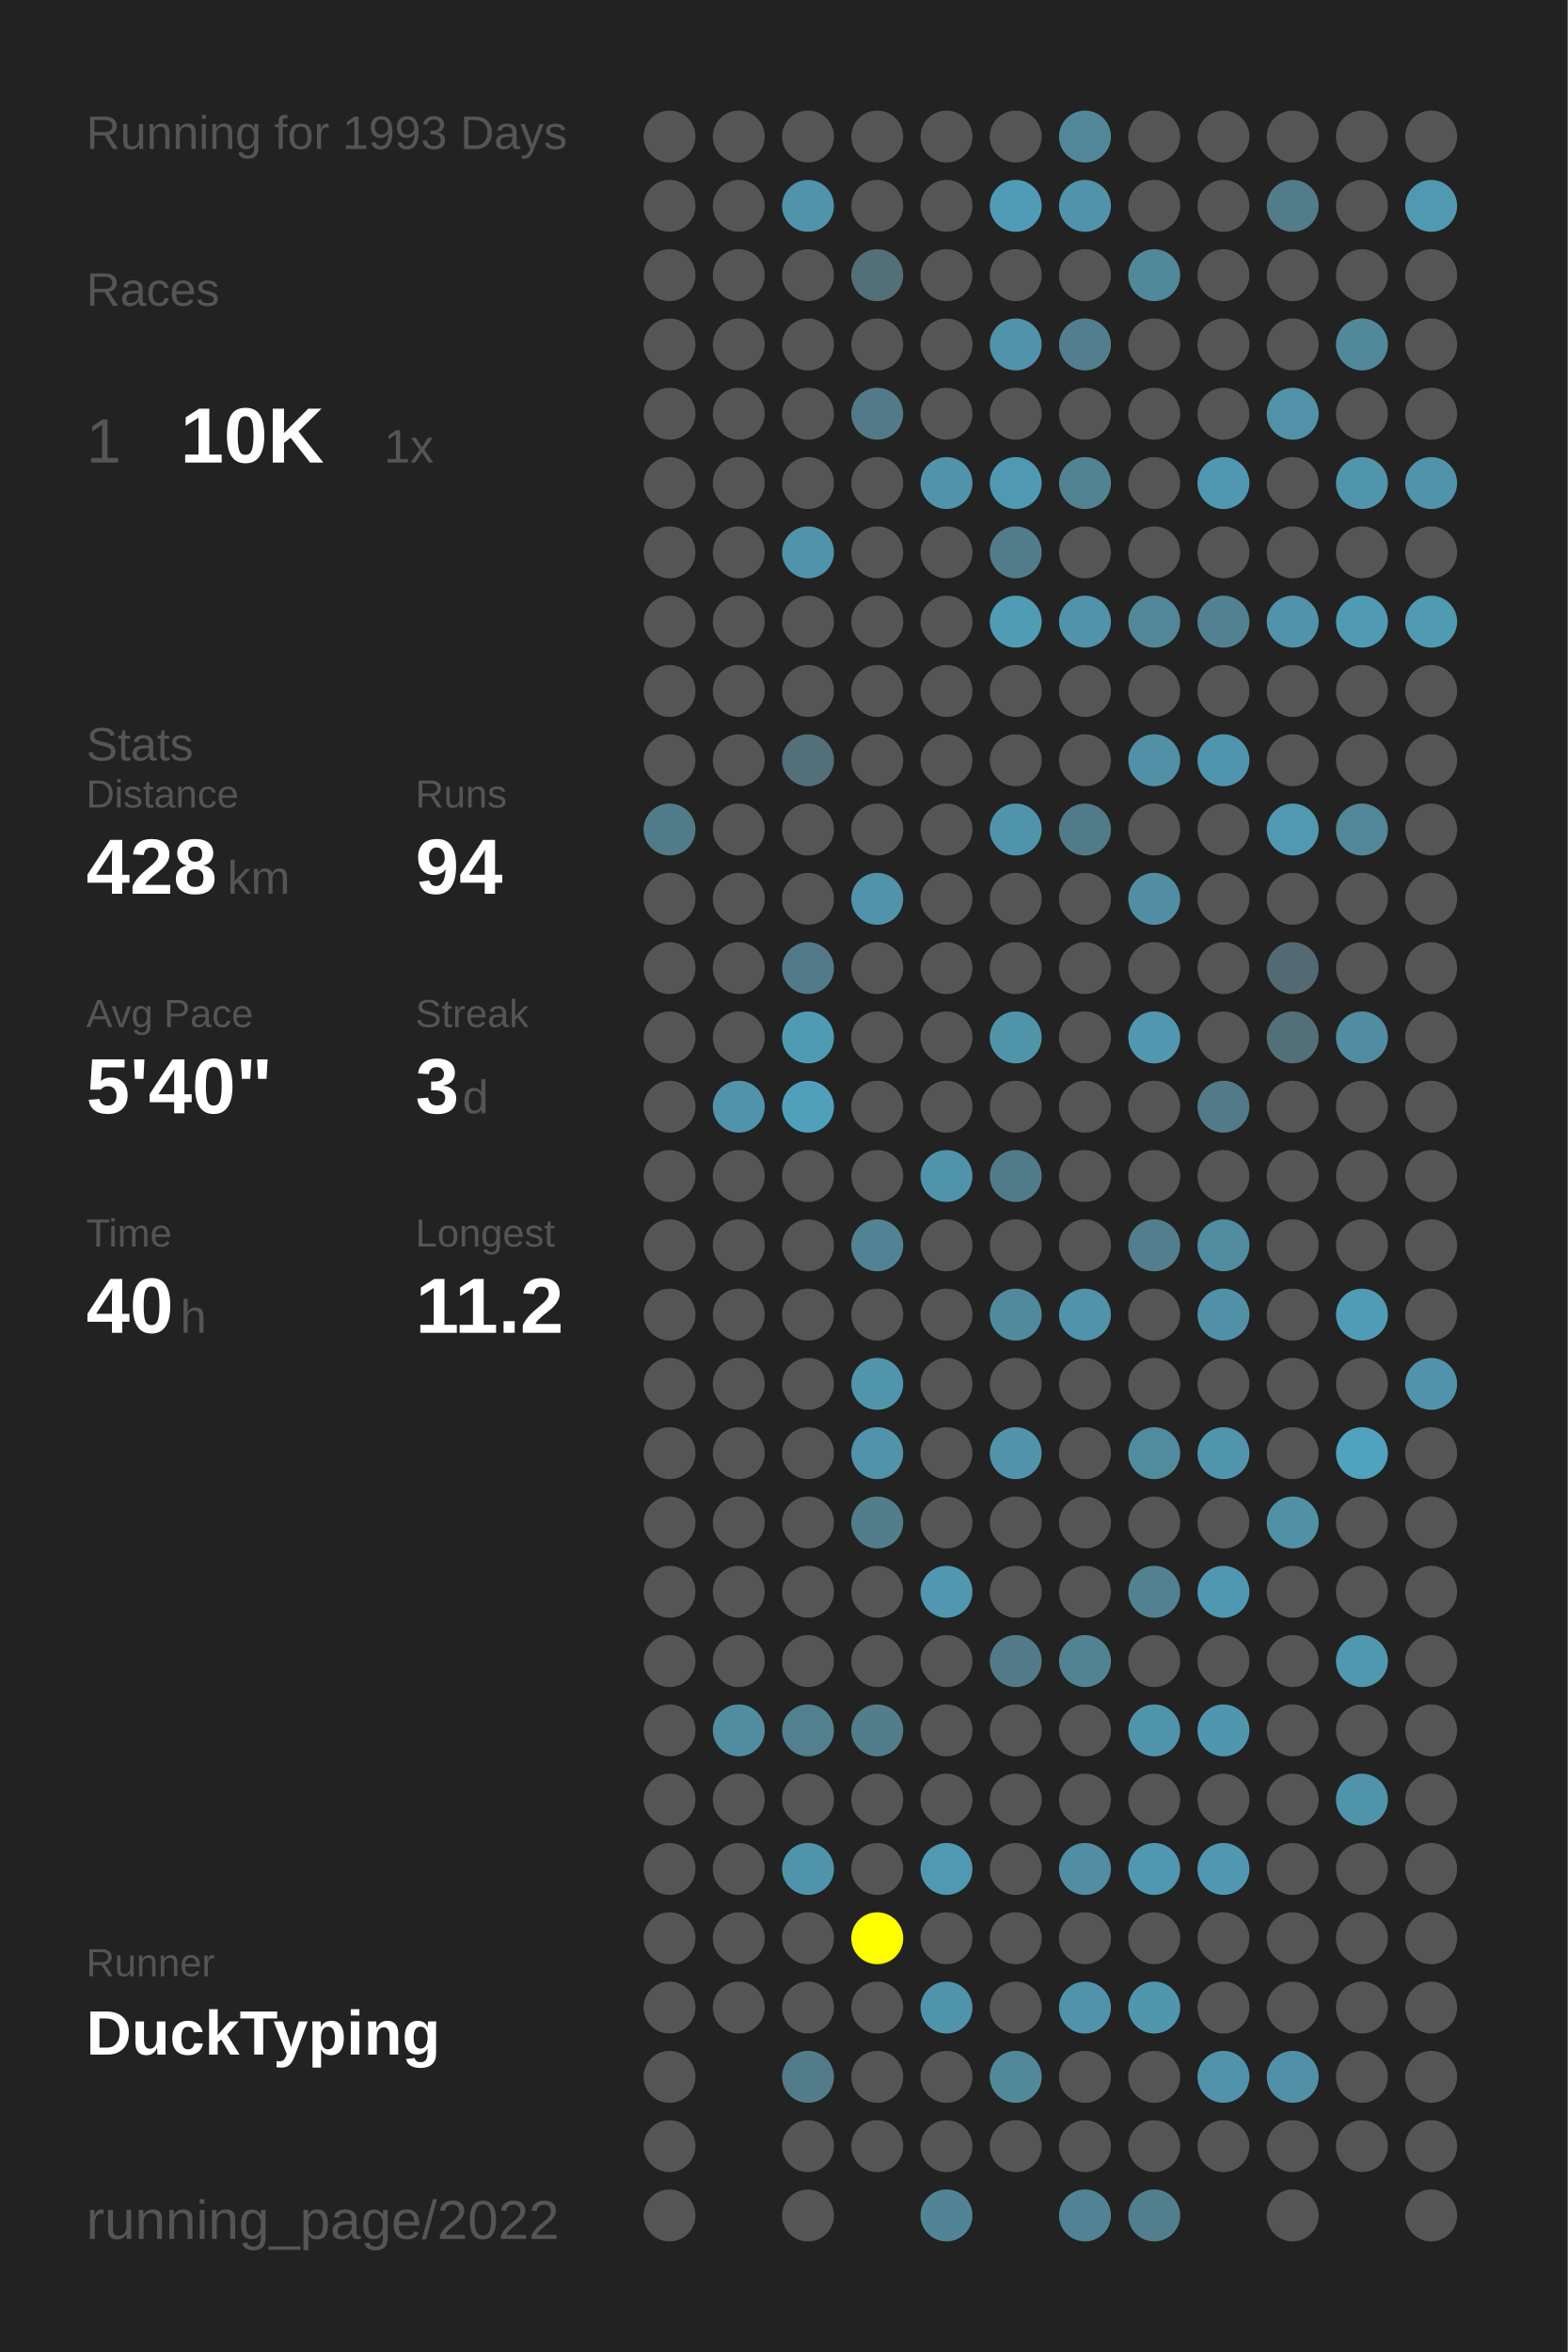
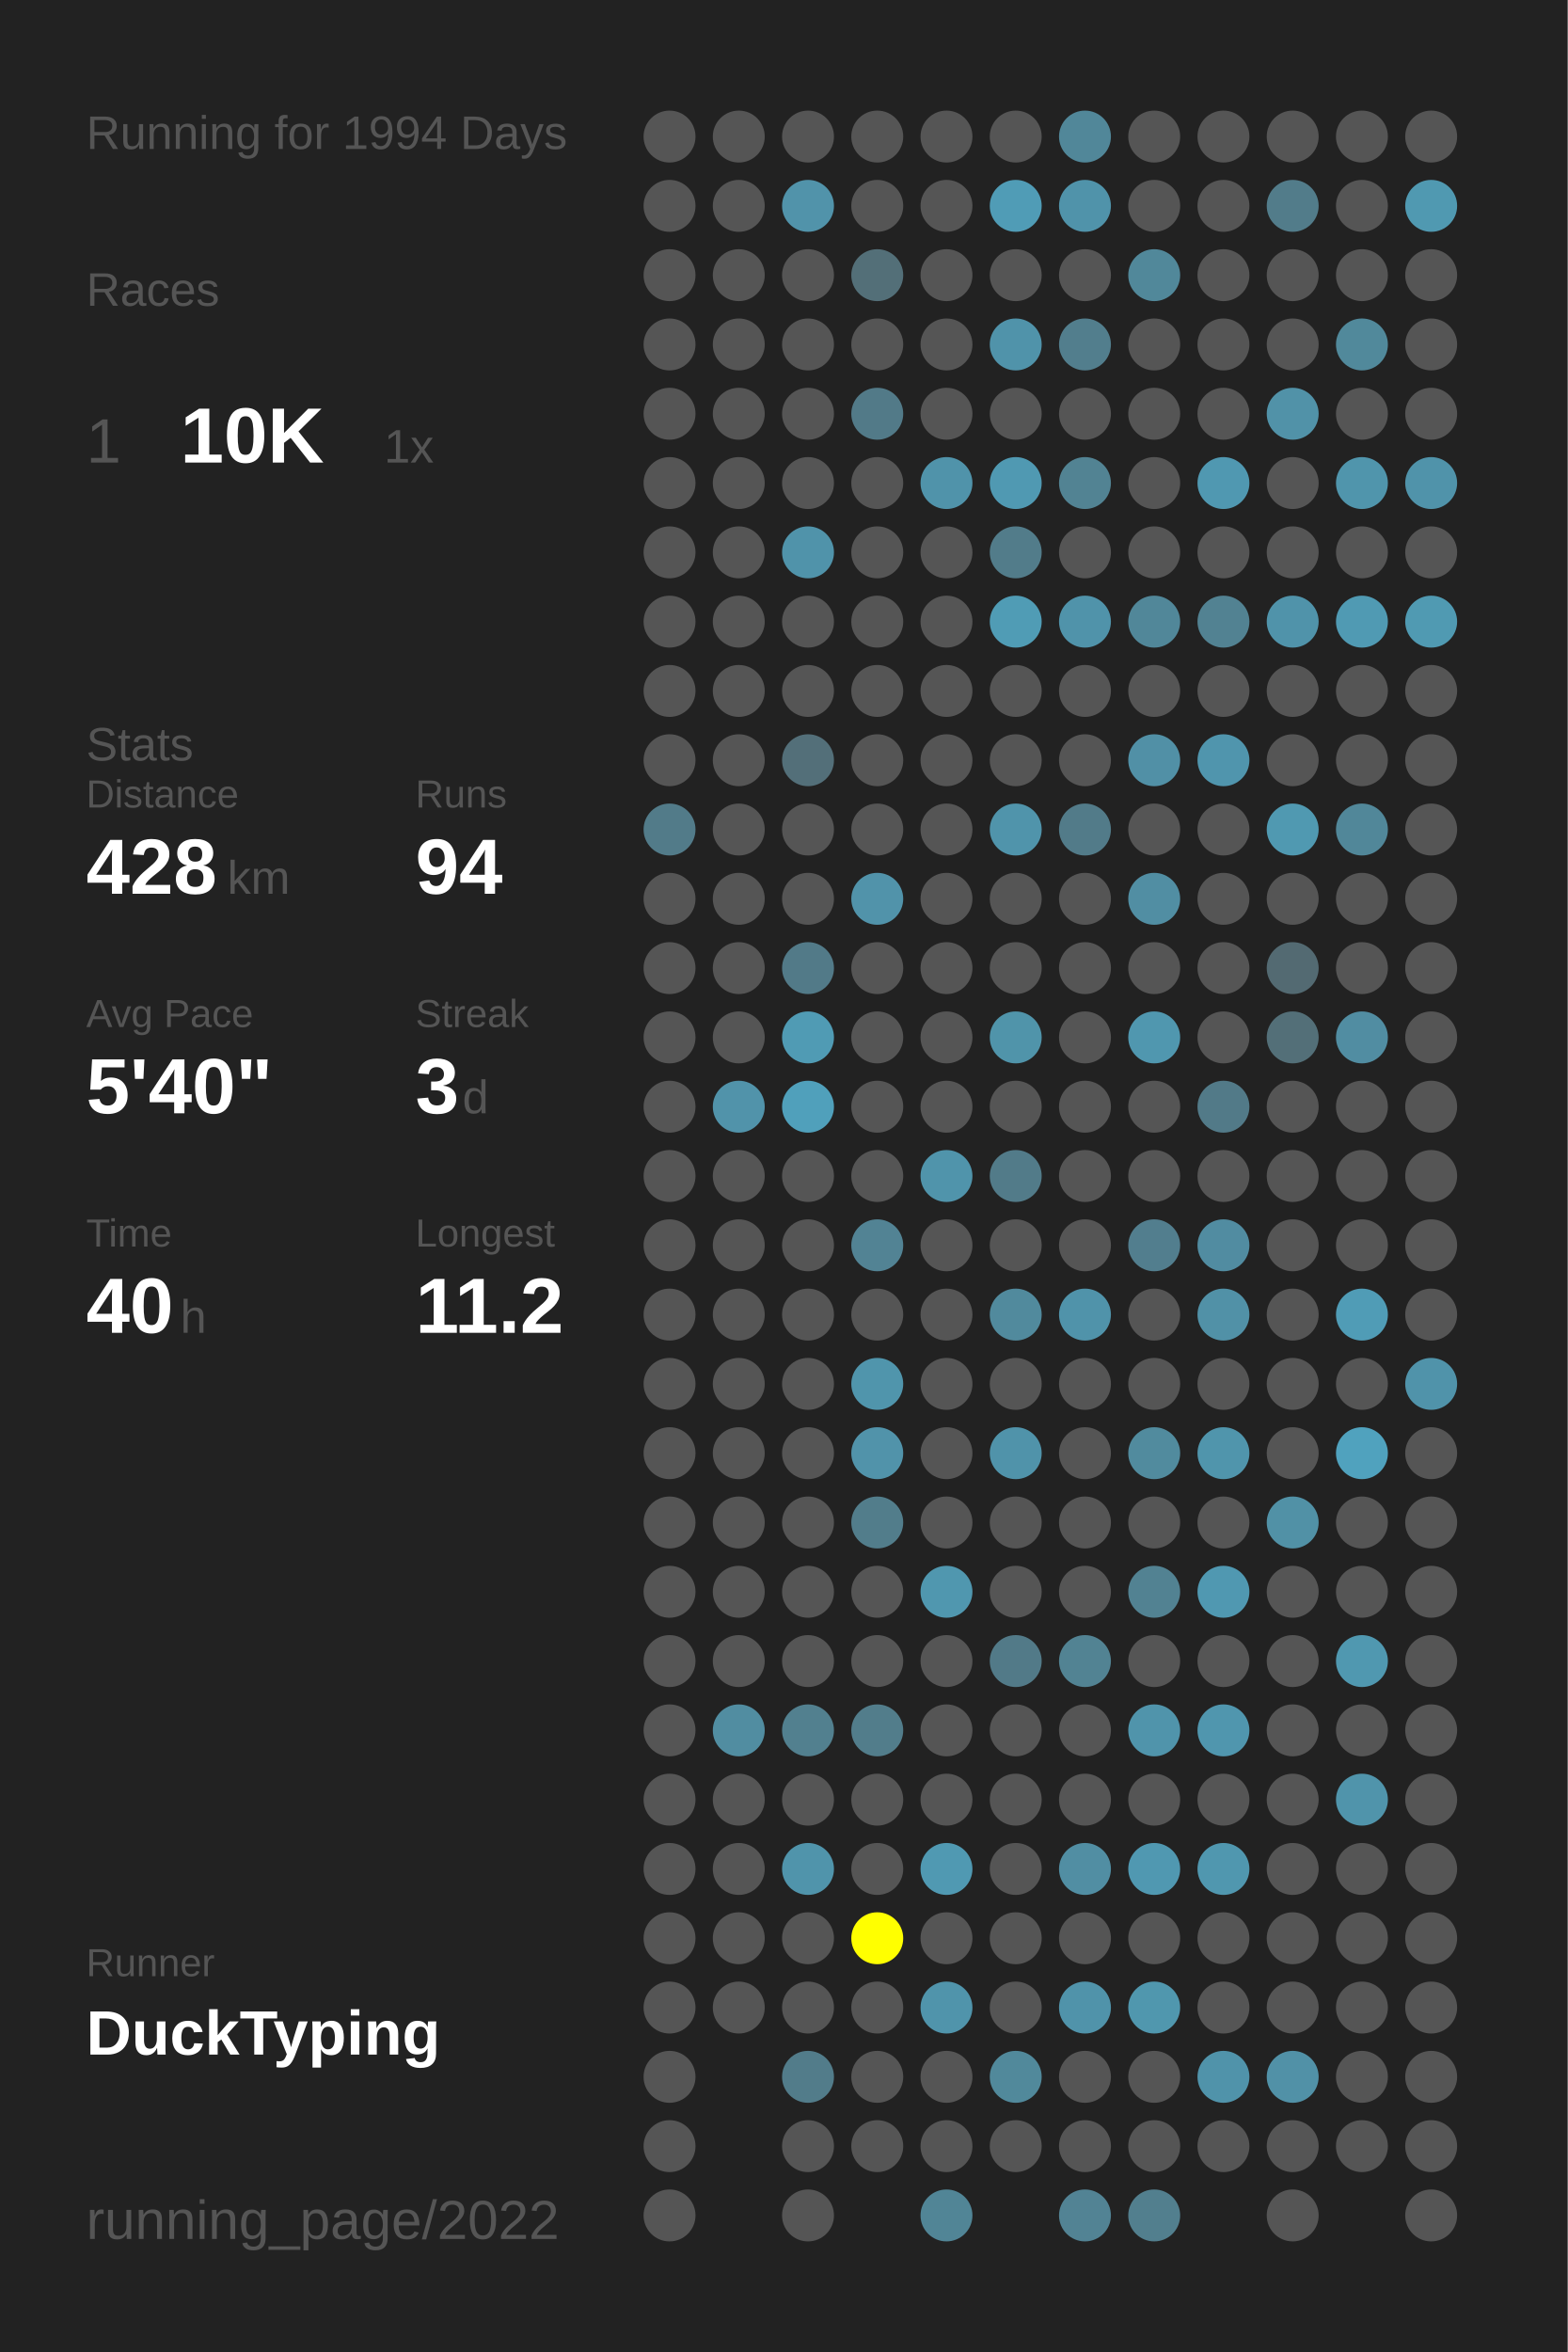
<svg xmlns="http://www.w3.org/2000/svg" baseProfile="full" height="300mm" version="1.1" viewBox="0,0,200,300" width="200mm">
  <defs />
  <rect fill="#222222" height="300" width="200" x="0" y="0" />
-   <text fill="#555555" style="font-size:6px; font-family:Arial;" x="11" y="19">Running for 1993 Days</text>
+   <text fill="#555555" style="font-size:6px; font-family:Arial;" x="11" y="19">Running for 1994 Days</text>
  <text fill="#555555" style="font-size:6px; font-family:Arial;" x="11" y="39">Races</text>
  <text fill="#555555" style="font-size:8px; font-family:Arial;" x="11" y="59">1</text>
  <text fill="#FFFFFF" style="font-size:10px; font-family:Arial; font-weight:bold;" x="23" y="59">10K</text>
  <text fill="#555555" style="font-size:6px; font-family:Arial;" x="49" y="59">1x</text>
  <text fill="#555555" style="font-size:6px; font-family:Arial;" x="11" y="97">Stats</text>
  <text fill="#555555" style="font-size:5px; font-family:Arial;" x="11" y="103">Distance</text>
  <text fill="#FFFFFF" style="font-size:10px; font-family:Arial; font-weight:bold;" x="11" y="114">428</text>
  <text fill="#555555" style="font-size:6px; font-family:Arial;" x="29" y="114">km</text>
  <text fill="#555555" style="font-size:5px; font-family:Arial;" x="53" y="103">Runs</text>
  <text fill="#FFFFFF" style="font-size:10px; font-family:Arial; font-weight:bold;" x="53" y="114">94</text>
  <text fill="#555555" style="font-size:5px; font-family:Arial;" x="11" y="131">Avg Pace</text>
  <text fill="#FFFFFF" style="font-size:10px; font-family:Arial; font-weight:bold;" x="11" y="142">5'40"</text>
  <text fill="#555555" style="font-size:5px; font-family:Arial;" x="53" y="131">Streak</text>
  <text fill="#FFFFFF" style="font-size:10px; font-family:Arial; font-weight:bold;" x="53" y="142">3</text>
  <text fill="#555555" style="font-size:6px; font-family:Arial;" x="59" y="142">d</text>
  <text fill="#555555" style="font-size:5px; font-family:Arial;" x="11" y="159">Time</text>
  <text fill="#FFFFFF" style="font-size:10px; font-family:Arial; font-weight:bold;" x="11" y="170">40</text>
  <text fill="#555555" style="font-size:6px; font-family:Arial;" x="23" y="170">h</text>
  <text fill="#555555" style="font-size:5px; font-family:Arial;" x="53" y="159">Longest</text>
  <text fill="#FFFFFF" style="font-size:10px; font-family:Arial; font-weight:bold;" x="53" y="170">11.2</text>
  <text fill="#555555" style="font-size:5px; font-family:Arial;" x="11" y="252.065">Runner</text>
  <text fill="#FFFFFF" style="font-size:8px; font-family:Arial; font-weight:bold;" x="11" y="262.065">DuckTyping</text>
  <text fill="#555555" style="font-size:7px; font-family:Arial;" x="11" y="285.581">running_page/2022</text>
  <circle cx="85.417" cy="17.419" fill="#555555" r="3.312" />
  <circle cx="85.417" cy="26.258" fill="#555555" r="3.312" />
  <circle cx="85.417" cy="35.097" fill="#555555" r="3.312" />
  <circle cx="85.417" cy="43.935" fill="#555555" r="3.312" />
  <circle cx="85.417" cy="52.774" fill="#555555" r="3.312" />
  <circle cx="85.417" cy="61.613" fill="#555555" r="3.312" />
  <circle cx="85.417" cy="70.452" fill="#555555" r="3.312" />
  <circle cx="85.417" cy="79.29" fill="#555555" r="3.312" />
  <circle cx="85.417" cy="88.129" fill="#555555" r="3.312" />
  <circle cx="85.417" cy="96.968" fill="#555555" r="3.312" />
  <circle cx="85.417" cy="105.806" fill="#527b89" r="3.312" />
  <circle cx="85.417" cy="114.645" fill="#555555" r="3.312" />
  <circle cx="85.417" cy="123.484" fill="#555555" r="3.312" />
  <circle cx="85.417" cy="132.323" fill="#555555" r="3.312" />
  <circle cx="85.417" cy="141.161" fill="#555555" r="3.312" />
  <circle cx="85.417" cy="150" fill="#555555" r="3.312" />
  <circle cx="85.417" cy="158.839" fill="#555555" r="3.312" />
  <circle cx="85.417" cy="167.677" fill="#555555" r="3.312" />
  <circle cx="85.417" cy="176.516" fill="#555555" r="3.312" />
  <circle cx="85.417" cy="185.355" fill="#555555" r="3.312" />
  <circle cx="85.417" cy="194.194" fill="#555555" r="3.312" />
  <circle cx="85.417" cy="203.032" fill="#555555" r="3.312" />
  <circle cx="85.417" cy="211.871" fill="#555555" r="3.312" />
  <circle cx="85.417" cy="220.71" fill="#555555" r="3.312" />
  <circle cx="85.417" cy="229.548" fill="#555555" r="3.312" />
  <circle cx="85.417" cy="238.387" fill="#555555" r="3.312" />
  <circle cx="85.417" cy="247.226" fill="#555555" r="3.312" />
  <circle cx="85.417" cy="256.065" fill="#555555" r="3.312" />
  <circle cx="85.417" cy="264.903" fill="#555555" r="3.312" />
  <circle cx="85.417" cy="273.742" fill="#555555" r="3.312" />
  <circle cx="85.417" cy="282.581" fill="#555555" r="3.312" />
  <circle cx="94.25" cy="17.419" fill="#555555" r="3.312" />
  <circle cx="94.25" cy="26.258" fill="#555555" r="3.312" />
  <circle cx="94.25" cy="35.097" fill="#555555" r="3.312" />
  <circle cx="94.25" cy="43.935" fill="#555555" r="3.312" />
  <circle cx="94.25" cy="52.774" fill="#555555" r="3.312" />
  <circle cx="94.25" cy="61.613" fill="#555555" r="3.312" />
  <circle cx="94.25" cy="70.452" fill="#555555" r="3.312" />
  <circle cx="94.25" cy="79.29" fill="#555555" r="3.312" />
  <circle cx="94.25" cy="88.129" fill="#555555" r="3.312" />
  <circle cx="94.25" cy="96.968" fill="#555555" r="3.312" />
  <circle cx="94.25" cy="105.806" fill="#555555" r="3.312" />
  <circle cx="94.25" cy="114.645" fill="#555555" r="3.312" />
  <circle cx="94.25" cy="123.484" fill="#555555" r="3.312" />
  <circle cx="94.25" cy="132.323" fill="#555555" r="3.312" />
  <circle cx="94.25" cy="141.161" fill="#5193aa" r="3.312" />
  <circle cx="94.25" cy="150" fill="#555555" r="3.312" />
  <circle cx="94.25" cy="158.839" fill="#555555" r="3.312" />
  <circle cx="94.25" cy="167.677" fill="#555555" r="3.312" />
  <circle cx="94.25" cy="176.516" fill="#555555" r="3.312" />
  <circle cx="94.25" cy="185.355" fill="#555555" r="3.312" />
  <circle cx="94.25" cy="194.194" fill="#555555" r="3.312" />
  <circle cx="94.25" cy="203.032" fill="#555555" r="3.312" />
  <circle cx="94.25" cy="211.871" fill="#555555" r="3.312" />
  <circle cx="94.25" cy="220.71" fill="#518da1" r="3.312" />
  <circle cx="94.25" cy="229.548" fill="#555555" r="3.312" />
  <circle cx="94.25" cy="238.387" fill="#555555" r="3.312" />
  <circle cx="94.25" cy="247.226" fill="#555555" r="3.312" />
  <circle cx="94.25" cy="256.065" fill="#555555" r="3.312" />
  <circle cx="103.083" cy="17.419" fill="#555555" r="3.312" />
  <circle cx="103.083" cy="26.258" fill="#5193aa" r="3.312" />
  <circle cx="103.083" cy="35.097" fill="#555555" r="3.312" />
  <circle cx="103.083" cy="43.935" fill="#555555" r="3.312" />
  <circle cx="103.083" cy="52.774" fill="#555555" r="3.312" />
  <circle cx="103.083" cy="61.613" fill="#555555" r="3.312" />
  <circle cx="103.083" cy="70.452" fill="#5093aa" r="3.312" />
  <circle cx="103.083" cy="79.29" fill="#555555" r="3.312" />
  <circle cx="103.083" cy="88.129" fill="#555555" r="3.312" />
  <circle cx="103.083" cy="96.968" fill="#536f79" r="3.312" />
  <circle cx="103.083" cy="105.806" fill="#555555" r="3.312" />
  <circle cx="103.083" cy="114.645" fill="#555555" r="3.312" />
  <circle cx="103.083" cy="123.484" fill="#527a88" r="3.312" />
  <circle cx="103.083" cy="132.323" fill="#509bb4" r="3.312" />
  <circle cx="103.083" cy="141.161" fill="#50a0bb" r="3.312" />
  <circle cx="103.083" cy="150" fill="#555555" r="3.312" />
  <circle cx="103.083" cy="158.839" fill="#555555" r="3.312" />
  <circle cx="103.083" cy="167.677" fill="#555555" r="3.312" />
  <circle cx="103.083" cy="176.516" fill="#555555" r="3.312" />
  <circle cx="103.083" cy="185.355" fill="#555555" r="3.312" />
  <circle cx="103.083" cy="194.194" fill="#555555" r="3.312" />
  <circle cx="103.083" cy="203.032" fill="#555555" r="3.312" />
  <circle cx="103.083" cy="211.871" fill="#555555" r="3.312" />
  <circle cx="103.083" cy="220.71" fill="#52808f" r="3.312" />
  <circle cx="103.083" cy="229.548" fill="#555555" r="3.312" />
  <circle cx="103.083" cy="238.387" fill="#5094ab" r="3.312" />
  <circle cx="103.083" cy="247.226" fill="#555555" r="3.312" />
  <circle cx="103.083" cy="256.065" fill="#555555" r="3.312" />
  <circle cx="103.083" cy="264.903" fill="#527c8a" r="3.312" />
  <circle cx="103.083" cy="273.742" fill="#555555" r="3.312" />
  <circle cx="103.083" cy="282.581" fill="#555555" r="3.312" />
  <circle cx="111.917" cy="17.419" fill="#555555" r="3.312" />
  <circle cx="111.917" cy="26.258" fill="#555555" r="3.312" />
  <circle cx="111.917" cy="35.097" fill="#536f78" r="3.312" />
  <circle cx="111.917" cy="43.935" fill="#555555" r="3.312" />
  <circle cx="111.917" cy="52.774" fill="#527a88" r="3.312" />
  <circle cx="111.917" cy="61.613" fill="#555555" r="3.312" />
  <circle cx="111.917" cy="70.452" fill="#555555" r="3.312" />
  <circle cx="111.917" cy="79.29" fill="#555555" r="3.312" />
  <circle cx="111.917" cy="88.129" fill="#555555" r="3.312" />
  <circle cx="111.917" cy="96.968" fill="#555555" r="3.312" />
  <circle cx="111.917" cy="105.806" fill="#555555" r="3.312" />
  <circle cx="111.917" cy="114.645" fill="#5193aa" r="3.312" />
  <circle cx="111.917" cy="123.484" fill="#555555" r="3.312" />
  <circle cx="111.917" cy="132.323" fill="#555555" r="3.312" />
  <circle cx="111.917" cy="141.161" fill="#555555" r="3.312" />
  <circle cx="111.917" cy="150" fill="#555555" r="3.312" />
  <circle cx="111.917" cy="158.839" fill="#528394" r="3.312" />
  <circle cx="111.917" cy="167.677" fill="#555555" r="3.312" />
  <circle cx="111.917" cy="176.516" fill="#5095ac" r="3.312" />
  <circle cx="111.917" cy="185.355" fill="#5193aa" r="3.312" />
  <circle cx="111.917" cy="194.194" fill="#527d8b" r="3.312" />
  <circle cx="111.917" cy="203.032" fill="#555555" r="3.312" />
  <circle cx="111.917" cy="211.871" fill="#555555" r="3.312" />
  <circle cx="111.917" cy="220.71" fill="#527d8b" r="3.312" />
  <circle cx="111.917" cy="229.548" fill="#555555" r="3.312" />
  <circle cx="111.917" cy="238.387" fill="#555555" r="3.312" />
  <circle cx="111.917" cy="247.226" fill="#FFFF00" r="3.312" />
  <circle cx="111.917" cy="256.065" fill="#555555" r="3.312" />
  <circle cx="111.917" cy="264.903" fill="#555555" r="3.312" />
  <circle cx="111.917" cy="273.742" fill="#555555" r="3.312" />
  <circle cx="120.75" cy="17.419" fill="#555555" r="3.312" />
  <circle cx="120.75" cy="26.258" fill="#555555" r="3.312" />
  <circle cx="120.75" cy="35.097" fill="#555555" r="3.312" />
  <circle cx="120.75" cy="43.935" fill="#555555" r="3.312" />
  <circle cx="120.75" cy="52.774" fill="#555555" r="3.312" />
  <circle cx="120.75" cy="61.613" fill="#5093aa" r="3.312" />
  <circle cx="120.75" cy="70.452" fill="#555555" r="3.312" />
  <circle cx="120.75" cy="79.29" fill="#555555" r="3.312" />
  <circle cx="120.75" cy="88.129" fill="#555555" r="3.312" />
  <circle cx="120.75" cy="96.968" fill="#555555" r="3.312" />
  <circle cx="120.75" cy="105.806" fill="#555555" r="3.312" />
  <circle cx="120.75" cy="114.645" fill="#555555" r="3.312" />
  <circle cx="120.75" cy="123.484" fill="#555555" r="3.312" />
  <circle cx="120.75" cy="132.323" fill="#555555" r="3.312" />
  <circle cx="120.75" cy="141.161" fill="#555555" r="3.312" />
  <circle cx="120.75" cy="150" fill="#5094ab" r="3.312" />
  <circle cx="120.75" cy="158.839" fill="#555555" r="3.312" />
  <circle cx="120.75" cy="167.677" fill="#555555" r="3.312" />
  <circle cx="120.75" cy="176.516" fill="#555555" r="3.312" />
  <circle cx="120.75" cy="185.355" fill="#555555" r="3.312" />
  <circle cx="120.75" cy="194.194" fill="#555555" r="3.312" />
  <circle cx="120.75" cy="203.032" fill="#5097af" r="3.312" />
  <circle cx="120.75" cy="211.871" fill="#555555" r="3.312" />
  <circle cx="120.75" cy="220.71" fill="#555555" r="3.312" />
  <circle cx="120.75" cy="229.548" fill="#555555" r="3.312" />
  <circle cx="120.75" cy="238.387" fill="#5099b2" r="3.312" />
  <circle cx="120.75" cy="247.226" fill="#555555" r="3.312" />
  <circle cx="120.75" cy="256.065" fill="#5094ab" r="3.312" />
  <circle cx="120.75" cy="264.903" fill="#555555" r="3.312" />
  <circle cx="120.75" cy="273.742" fill="#555555" r="3.312" />
  <circle cx="120.75" cy="282.581" fill="#518596" r="3.312" />
  <circle cx="129.583" cy="17.419" fill="#555555" r="3.312" />
  <circle cx="129.583" cy="26.258" fill="#509cb6" r="3.312" />
  <circle cx="129.583" cy="35.097" fill="#555555" r="3.312" />
  <circle cx="129.583" cy="43.935" fill="#5093aa" r="3.312" />
  <circle cx="129.583" cy="52.774" fill="#555555" r="3.312" />
  <circle cx="129.583" cy="61.613" fill="#5099b2" r="3.312" />
  <circle cx="129.583" cy="70.452" fill="#527c8a" r="3.312" />
  <circle cx="129.583" cy="79.29" fill="#509cb5" r="3.312" />
  <circle cx="129.583" cy="88.129" fill="#555555" r="3.312" />
  <circle cx="129.583" cy="96.968" fill="#555555" r="3.312" />
  <circle cx="129.583" cy="105.806" fill="#5094ab" r="3.312" />
  <circle cx="129.583" cy="114.645" fill="#555555" r="3.312" />
  <circle cx="129.583" cy="123.484" fill="#555555" r="3.312" />
  <circle cx="129.583" cy="132.323" fill="#5094aa" r="3.312" />
  <circle cx="129.583" cy="141.161" fill="#555555" r="3.312" />
  <circle cx="129.583" cy="150" fill="#527b89" r="3.312" />
  <circle cx="129.583" cy="158.839" fill="#555555" r="3.312" />
  <circle cx="129.583" cy="167.677" fill="#518a9d" r="3.312" />
  <circle cx="129.583" cy="176.516" fill="#555555" r="3.312" />
  <circle cx="129.583" cy="185.355" fill="#5093aa" r="3.312" />
  <circle cx="129.583" cy="194.194" fill="#555555" r="3.312" />
  <circle cx="129.583" cy="203.032" fill="#555555" r="3.312" />
  <circle cx="129.583" cy="211.871" fill="#527a88" r="3.312" />
  <circle cx="129.583" cy="220.71" fill="#555555" r="3.312" />
  <circle cx="129.583" cy="229.548" fill="#555555" r="3.312" />
  <circle cx="129.583" cy="238.387" fill="#555555" r="3.312" />
  <circle cx="129.583" cy="247.226" fill="#555555" r="3.312" />
  <circle cx="129.583" cy="256.065" fill="#555555" r="3.312" />
  <circle cx="129.583" cy="264.903" fill="#51899b" r="3.312" />
  <circle cx="129.583" cy="273.742" fill="#555555" r="3.312" />
  <circle cx="138.417" cy="17.419" fill="#518799" r="3.312" />
  <circle cx="138.417" cy="26.258" fill="#5093aa" r="3.312" />
  <circle cx="138.417" cy="35.097" fill="#555555" r="3.312" />
  <circle cx="138.417" cy="43.935" fill="#527e8d" r="3.312" />
  <circle cx="138.417" cy="52.774" fill="#555555" r="3.312" />
  <circle cx="138.417" cy="61.613" fill="#528393" r="3.312" />
  <circle cx="138.417" cy="70.452" fill="#555555" r="3.312" />
  <circle cx="138.417" cy="79.29" fill="#5093aa" r="3.312" />
  <circle cx="138.417" cy="88.129" fill="#555555" r="3.312" />
  <circle cx="138.417" cy="96.968" fill="#555555" r="3.312" />
  <circle cx="138.417" cy="105.806" fill="#527b89" r="3.312" />
  <circle cx="138.417" cy="114.645" fill="#555555" r="3.312" />
  <circle cx="138.417" cy="123.484" fill="#555555" r="3.312" />
  <circle cx="138.417" cy="132.323" fill="#555555" r="3.312" />
  <circle cx="138.417" cy="141.161" fill="#555555" r="3.312" />
  <circle cx="138.417" cy="150" fill="#555555" r="3.312" />
  <circle cx="138.417" cy="158.839" fill="#555555" r="3.312" />
  <circle cx="138.417" cy="167.677" fill="#5093aa" r="3.312" />
  <circle cx="138.417" cy="176.516" fill="#555555" r="3.312" />
  <circle cx="138.417" cy="185.355" fill="#555555" r="3.312" />
  <circle cx="138.417" cy="194.194" fill="#555555" r="3.312" />
  <circle cx="138.417" cy="203.032" fill="#555555" r="3.312" />
  <circle cx="138.417" cy="211.871" fill="#528393" r="3.312" />
  <circle cx="138.417" cy="220.71" fill="#555555" r="3.312" />
  <circle cx="138.417" cy="229.548" fill="#555555" r="3.312" />
  <circle cx="138.417" cy="238.387" fill="#518ea3" r="3.312" />
  <circle cx="138.417" cy="247.226" fill="#555555" r="3.312" />
  <circle cx="138.417" cy="256.065" fill="#5093aa" r="3.312" />
  <circle cx="138.417" cy="264.903" fill="#555555" r="3.312" />
  <circle cx="138.417" cy="273.742" fill="#555555" r="3.312" />
  <circle cx="138.417" cy="282.581" fill="#528394" r="3.312" />
  <circle cx="147.25" cy="17.419" fill="#555555" r="3.312" />
  <circle cx="147.25" cy="26.258" fill="#555555" r="3.312" />
  <circle cx="147.25" cy="35.097" fill="#51889a" r="3.312" />
  <circle cx="147.25" cy="43.935" fill="#555555" r="3.312" />
  <circle cx="147.25" cy="52.774" fill="#555555" r="3.312" />
  <circle cx="147.25" cy="61.613" fill="#555555" r="3.312" />
  <circle cx="147.25" cy="70.452" fill="#555555" r="3.312" />
  <circle cx="147.25" cy="79.29" fill="#518799" r="3.312" />
  <circle cx="147.25" cy="88.129" fill="#555555" r="3.312" />
  <circle cx="147.25" cy="96.968" fill="#5190a6" r="3.312" />
  <circle cx="147.25" cy="105.806" fill="#555555" r="3.312" />
  <circle cx="147.25" cy="114.645" fill="#518ea3" r="3.312" />
  <circle cx="147.25" cy="123.484" fill="#555555" r="3.312" />
  <circle cx="147.25" cy="132.323" fill="#5097af" r="3.312" />
  <circle cx="147.25" cy="141.161" fill="#555555" r="3.312" />
  <circle cx="147.25" cy="150" fill="#555555" r="3.312" />
  <circle cx="147.25" cy="158.839" fill="#527e8e" r="3.312" />
  <circle cx="147.25" cy="167.677" fill="#555555" r="3.312" />
  <circle cx="147.25" cy="176.516" fill="#555555" r="3.312" />
  <circle cx="147.25" cy="185.355" fill="#518b9e" r="3.312" />
  <circle cx="147.25" cy="194.194" fill="#555555" r="3.312" />
  <circle cx="147.25" cy="203.032" fill="#528292" r="3.312" />
  <circle cx="147.25" cy="211.871" fill="#555555" r="3.312" />
  <circle cx="147.25" cy="220.71" fill="#5094ab" r="3.312" />
  <circle cx="147.25" cy="229.548" fill="#555555" r="3.312" />
  <circle cx="147.25" cy="238.387" fill="#5098b1" r="3.312" />
  <circle cx="147.25" cy="247.226" fill="#555555" r="3.312" />
  <circle cx="147.25" cy="256.065" fill="#5097ae" r="3.312" />
  <circle cx="147.25" cy="264.903" fill="#555555" r="3.312" />
  <circle cx="147.25" cy="273.742" fill="#555555" r="3.312" />
  <circle cx="147.25" cy="282.581" fill="#527f8e" r="3.312" />
  <circle cx="156.083" cy="17.419" fill="#555555" r="3.312" />
  <circle cx="156.083" cy="26.258" fill="#555555" r="3.312" />
  <circle cx="156.083" cy="35.097" fill="#555555" r="3.312" />
  <circle cx="156.083" cy="43.935" fill="#555555" r="3.312" />
  <circle cx="156.083" cy="52.774" fill="#555555" r="3.312" />
  <circle cx="156.083" cy="61.613" fill="#5098b1" r="3.312" />
  <circle cx="156.083" cy="70.452" fill="#555555" r="3.312" />
  <circle cx="156.083" cy="79.29" fill="#528292" r="3.312" />
  <circle cx="156.083" cy="88.129" fill="#555555" r="3.312" />
  <circle cx="156.083" cy="96.968" fill="#5095ad" r="3.312" />
  <circle cx="156.083" cy="105.806" fill="#555555" r="3.312" />
  <circle cx="156.083" cy="114.645" fill="#555555" r="3.312" />
  <circle cx="156.083" cy="123.484" fill="#555555" r="3.312" />
  <circle cx="156.083" cy="132.323" fill="#555555" r="3.312" />
  <circle cx="156.083" cy="141.161" fill="#527a88" r="3.312" />
  <circle cx="156.083" cy="150" fill="#555555" r="3.312" />
  <circle cx="156.083" cy="158.839" fill="#518ca1" r="3.312" />
  <circle cx="156.083" cy="167.677" fill="#5191a7" r="3.312" />
  <circle cx="156.083" cy="176.516" fill="#555555" r="3.312" />
  <circle cx="156.083" cy="185.355" fill="#5095ac" r="3.312" />
  <circle cx="156.083" cy="194.194" fill="#555555" r="3.312" />
  <circle cx="156.083" cy="203.032" fill="#5098b1" r="3.312" />
  <circle cx="156.083" cy="211.871" fill="#555555" r="3.312" />
  <circle cx="156.083" cy="220.71" fill="#5096ae" r="3.312" />
  <circle cx="156.083" cy="229.548" fill="#555555" r="3.312" />
  <circle cx="156.083" cy="238.387" fill="#5097af" r="3.312" />
  <circle cx="156.083" cy="247.226" fill="#555555" r="3.312" />
  <circle cx="156.083" cy="256.065" fill="#555555" r="3.312" />
  <circle cx="156.083" cy="264.903" fill="#5093aa" r="3.312" />
  <circle cx="156.083" cy="273.742" fill="#555555" r="3.312" />
  <circle cx="164.917" cy="17.419" fill="#555555" r="3.312" />
  <circle cx="164.917" cy="26.258" fill="#527c8a" r="3.312" />
  <circle cx="164.917" cy="35.097" fill="#555555" r="3.312" />
  <circle cx="164.917" cy="43.935" fill="#555555" r="3.312" />
  <circle cx="164.917" cy="52.774" fill="#5192a8" r="3.312" />
  <circle cx="164.917" cy="61.613" fill="#555555" r="3.312" />
  <circle cx="164.917" cy="70.452" fill="#555555" r="3.312" />
  <circle cx="164.917" cy="79.29" fill="#5093aa" r="3.312" />
  <circle cx="164.917" cy="88.129" fill="#555555" r="3.312" />
  <circle cx="164.917" cy="96.968" fill="#555555" r="3.312" />
  <circle cx="164.917" cy="105.806" fill="#5099b1" r="3.312" />
  <circle cx="164.917" cy="114.645" fill="#555555" r="3.312" />
  <circle cx="164.917" cy="123.484" fill="#536a72" r="3.312" />
  <circle cx="164.917" cy="132.323" fill="#536f78" r="3.312" />
  <circle cx="164.917" cy="141.161" fill="#555555" r="3.312" />
  <circle cx="164.917" cy="150" fill="#555555" r="3.312" />
  <circle cx="164.917" cy="158.839" fill="#555555" r="3.312" />
  <circle cx="164.917" cy="167.677" fill="#555555" r="3.312" />
  <circle cx="164.917" cy="176.516" fill="#555555" r="3.312" />
  <circle cx="164.917" cy="185.355" fill="#555555" r="3.312" />
  <circle cx="164.917" cy="194.194" fill="#5191a6" r="3.312" />
  <circle cx="164.917" cy="203.032" fill="#555555" r="3.312" />
  <circle cx="164.917" cy="211.871" fill="#555555" r="3.312" />
  <circle cx="164.917" cy="220.71" fill="#555555" r="3.312" />
  <circle cx="164.917" cy="229.548" fill="#555555" r="3.312" />
  <circle cx="164.917" cy="238.387" fill="#555555" r="3.312" />
  <circle cx="164.917" cy="247.226" fill="#555555" r="3.312" />
  <circle cx="164.917" cy="256.065" fill="#555555" r="3.312" />
  <circle cx="164.917" cy="264.903" fill="#5191a7" r="3.312" />
  <circle cx="164.917" cy="273.742" fill="#555555" r="3.312" />
  <circle cx="164.917" cy="282.581" fill="#555555" r="3.312" />
  <circle cx="173.75" cy="17.419" fill="#555555" r="3.312" />
  <circle cx="173.75" cy="26.258" fill="#555555" r="3.312" />
  <circle cx="173.75" cy="35.097" fill="#555555" r="3.312" />
  <circle cx="173.75" cy="43.935" fill="#51899b" r="3.312" />
  <circle cx="173.75" cy="52.774" fill="#555555" r="3.312" />
  <circle cx="173.75" cy="61.613" fill="#5095ac" r="3.312" />
  <circle cx="173.75" cy="70.452" fill="#555555" r="3.312" />
  <circle cx="173.75" cy="79.29" fill="#509ab3" r="3.312" />
  <circle cx="173.75" cy="88.129" fill="#555555" r="3.312" />
  <circle cx="173.75" cy="96.968" fill="#555555" r="3.312" />
  <circle cx="173.75" cy="105.806" fill="#518799" r="3.312" />
  <circle cx="173.75" cy="114.645" fill="#555555" r="3.312" />
  <circle cx="173.75" cy="123.484" fill="#555555" r="3.312" />
  <circle cx="173.75" cy="132.323" fill="#518da2" r="3.312" />
  <circle cx="173.75" cy="141.161" fill="#555555" r="3.312" />
  <circle cx="173.75" cy="150" fill="#555555" r="3.312" />
  <circle cx="173.75" cy="158.839" fill="#555555" r="3.312" />
  <circle cx="173.75" cy="167.677" fill="#509cb6" r="3.312" />
  <circle cx="173.75" cy="176.516" fill="#555555" r="3.312" />
  <circle cx="173.75" cy="185.355" fill="#50a2be" r="3.312" />
  <circle cx="173.75" cy="194.194" fill="#555555" r="3.312" />
  <circle cx="173.75" cy="203.032" fill="#555555" r="3.312" />
  <circle cx="173.75" cy="211.871" fill="#5098b0" r="3.312" />
  <circle cx="173.75" cy="220.71" fill="#555555" r="3.312" />
  <circle cx="173.75" cy="229.548" fill="#5094ab" r="3.312" />
  <circle cx="173.75" cy="238.387" fill="#555555" r="3.312" />
  <circle cx="173.75" cy="247.226" fill="#555555" r="3.312" />
  <circle cx="173.75" cy="256.065" fill="#555555" r="3.312" />
  <circle cx="173.75" cy="264.903" fill="#555555" r="3.312" />
  <circle cx="173.75" cy="273.742" fill="#555555" r="3.312" />
  <circle cx="182.583" cy="17.419" fill="#555555" r="3.312" />
  <circle cx="182.583" cy="26.258" fill="#5099b1" r="3.312" />
  <circle cx="182.583" cy="35.097" fill="#555555" r="3.312" />
  <circle cx="182.583" cy="43.935" fill="#555555" r="3.312" />
  <circle cx="182.583" cy="52.774" fill="#555555" r="3.312" />
  <circle cx="182.583" cy="61.613" fill="#5093aa" r="3.312" />
  <circle cx="182.583" cy="70.452" fill="#555555" r="3.312" />
  <circle cx="182.583" cy="79.29" fill="#509ab2" r="3.312" />
  <circle cx="182.583" cy="88.129" fill="#555555" r="3.312" />
  <circle cx="182.583" cy="96.968" fill="#555555" r="3.312" />
  <circle cx="182.583" cy="105.806" fill="#555555" r="3.312" />
  <circle cx="182.583" cy="114.645" fill="#555555" r="3.312" />
  <circle cx="182.583" cy="123.484" fill="#555555" r="3.312" />
  <circle cx="182.583" cy="132.323" fill="#555555" r="3.312" />
  <circle cx="182.583" cy="141.161" fill="#555555" r="3.312" />
  <circle cx="182.583" cy="150" fill="#555555" r="3.312" />
  <circle cx="182.583" cy="158.839" fill="#555555" r="3.312" />
  <circle cx="182.583" cy="167.677" fill="#555555" r="3.312" />
  <circle cx="182.583" cy="176.516" fill="#5093aa" r="3.312" />
  <circle cx="182.583" cy="185.355" fill="#555555" r="3.312" />
  <circle cx="182.583" cy="194.194" fill="#555555" r="3.312" />
  <circle cx="182.583" cy="203.032" fill="#555555" r="3.312" />
  <circle cx="182.583" cy="211.871" fill="#555555" r="3.312" />
  <circle cx="182.583" cy="220.71" fill="#555555" r="3.312" />
  <circle cx="182.583" cy="229.548" fill="#555555" r="3.312" />
  <circle cx="182.583" cy="238.387" fill="#555555" r="3.312" />
  <circle cx="182.583" cy="247.226" fill="#555555" r="3.312" />
  <circle cx="182.583" cy="256.065" fill="#555555" r="3.312" />
  <circle cx="182.583" cy="264.903" fill="#555555" r="3.312" />
  <circle cx="182.583" cy="273.742" fill="#555555" r="3.312" />
  <circle cx="182.583" cy="282.581" fill="#555555" r="3.312" />
</svg>
